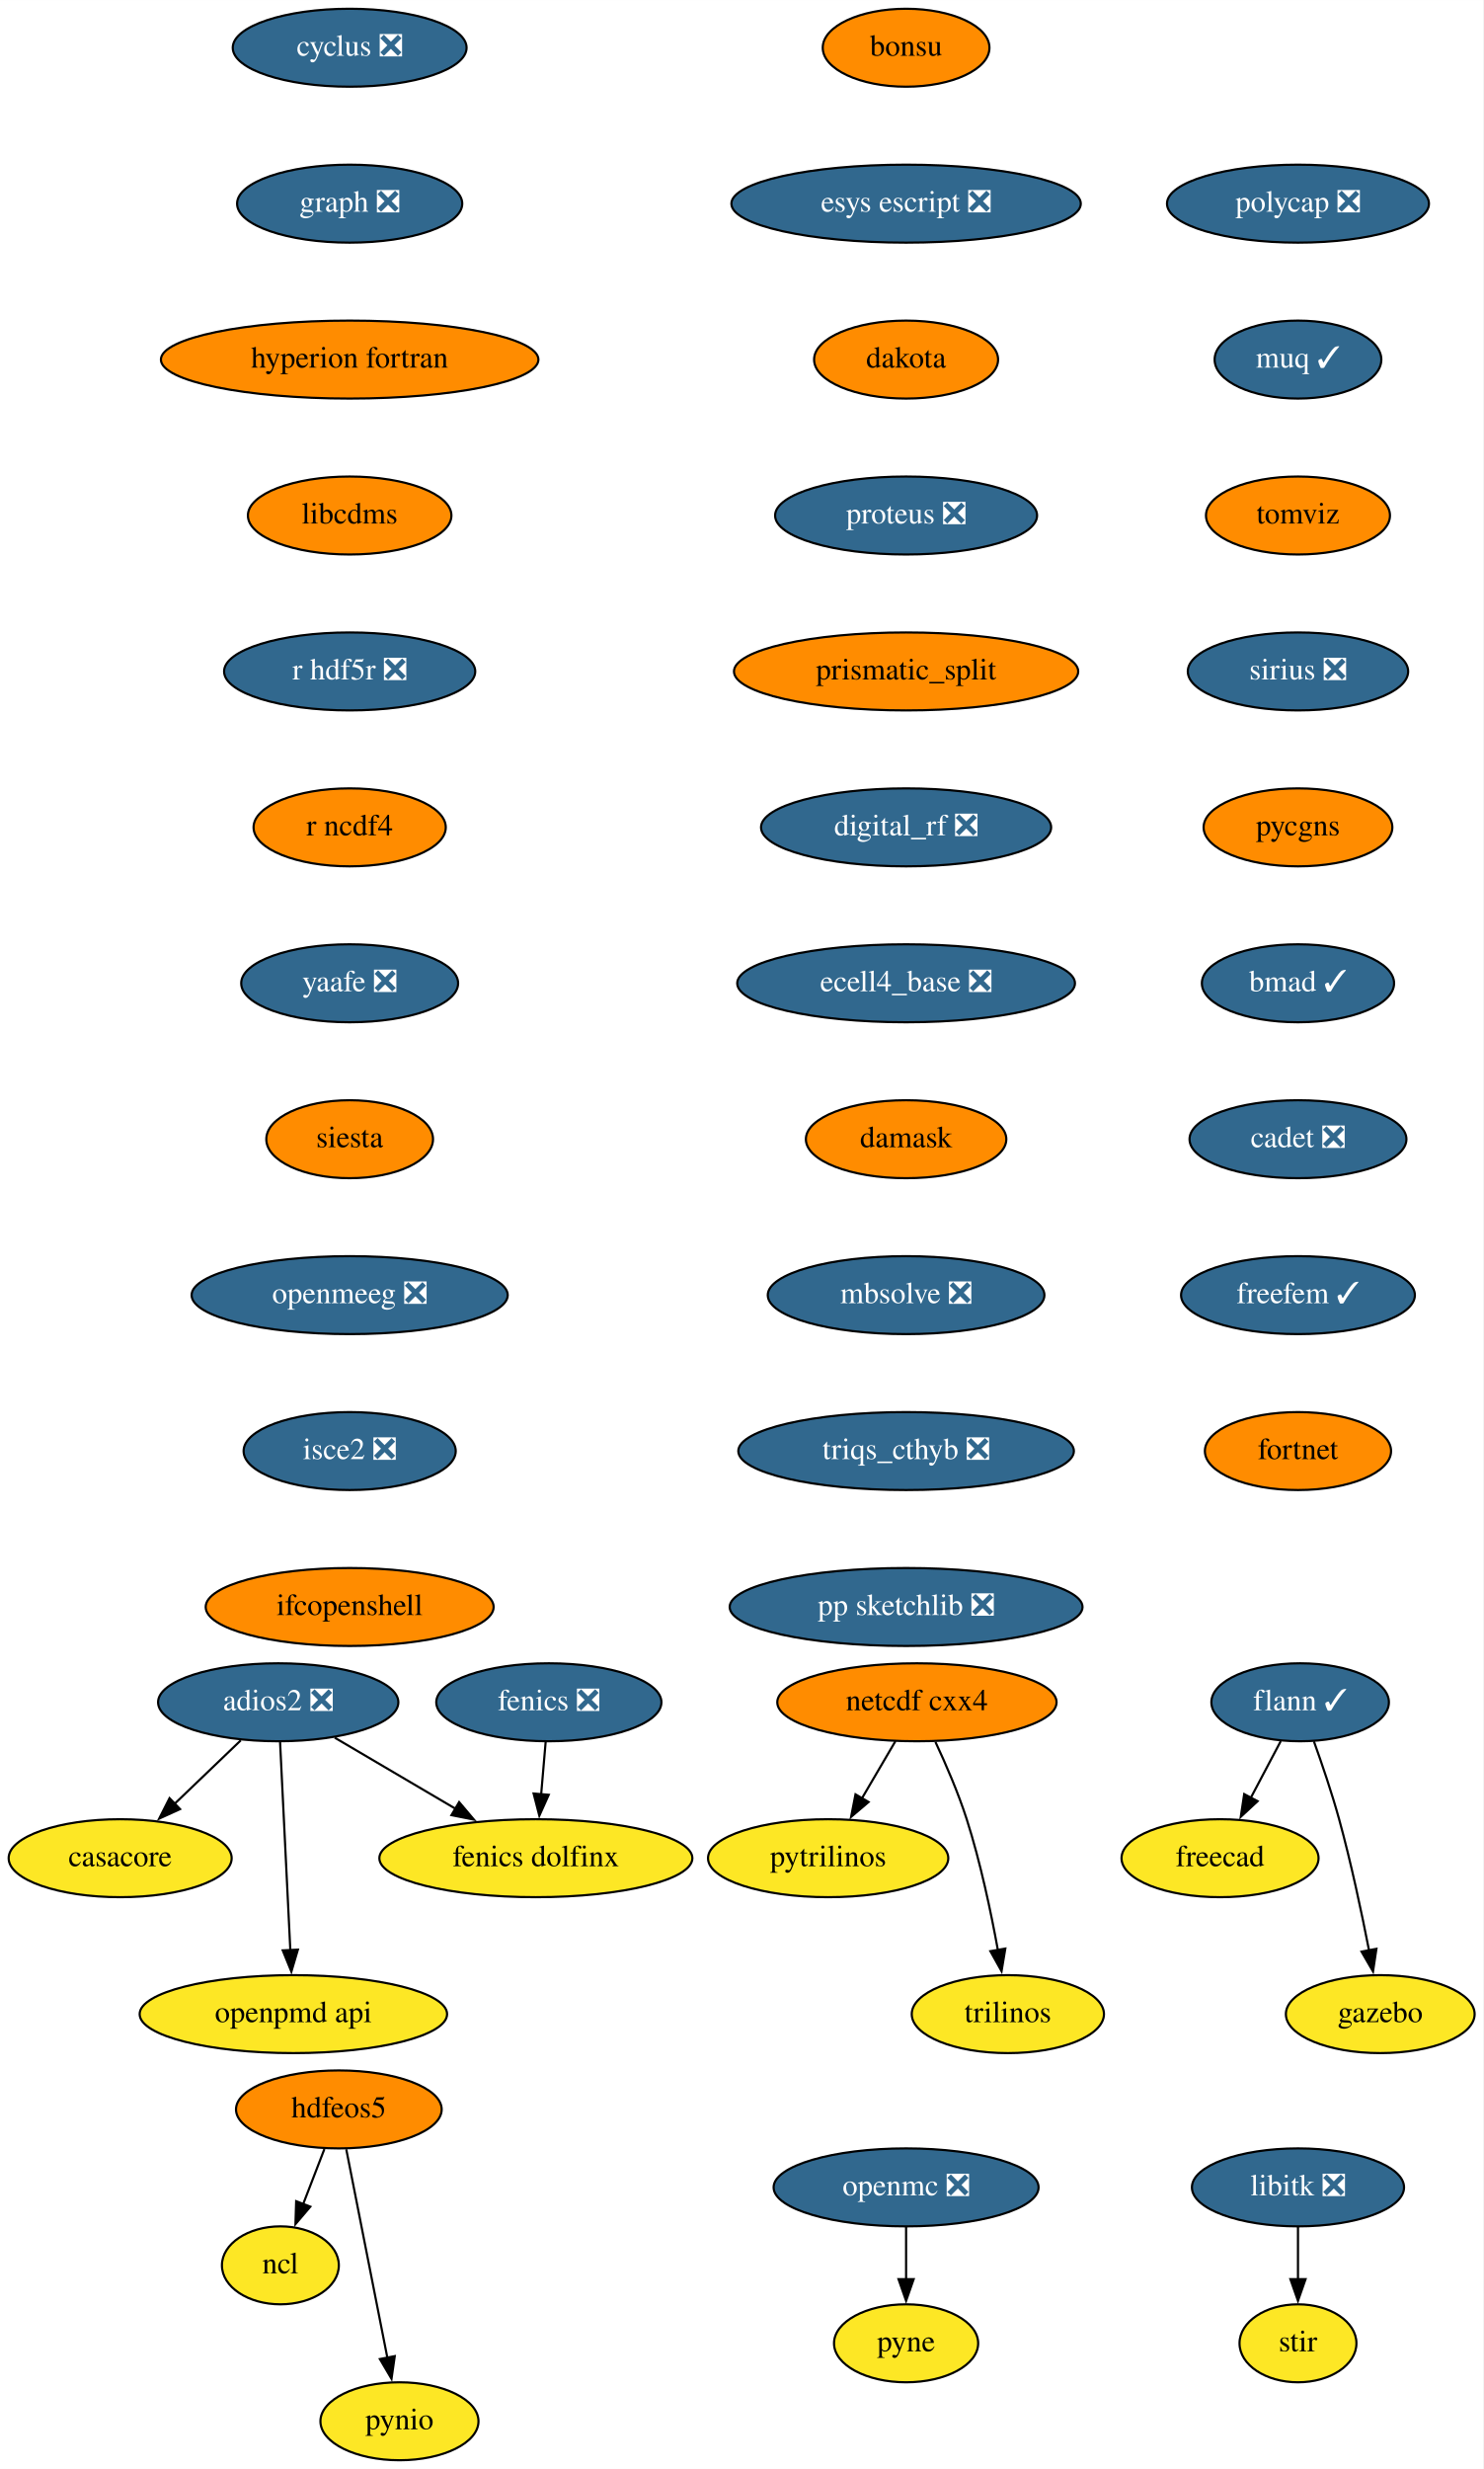
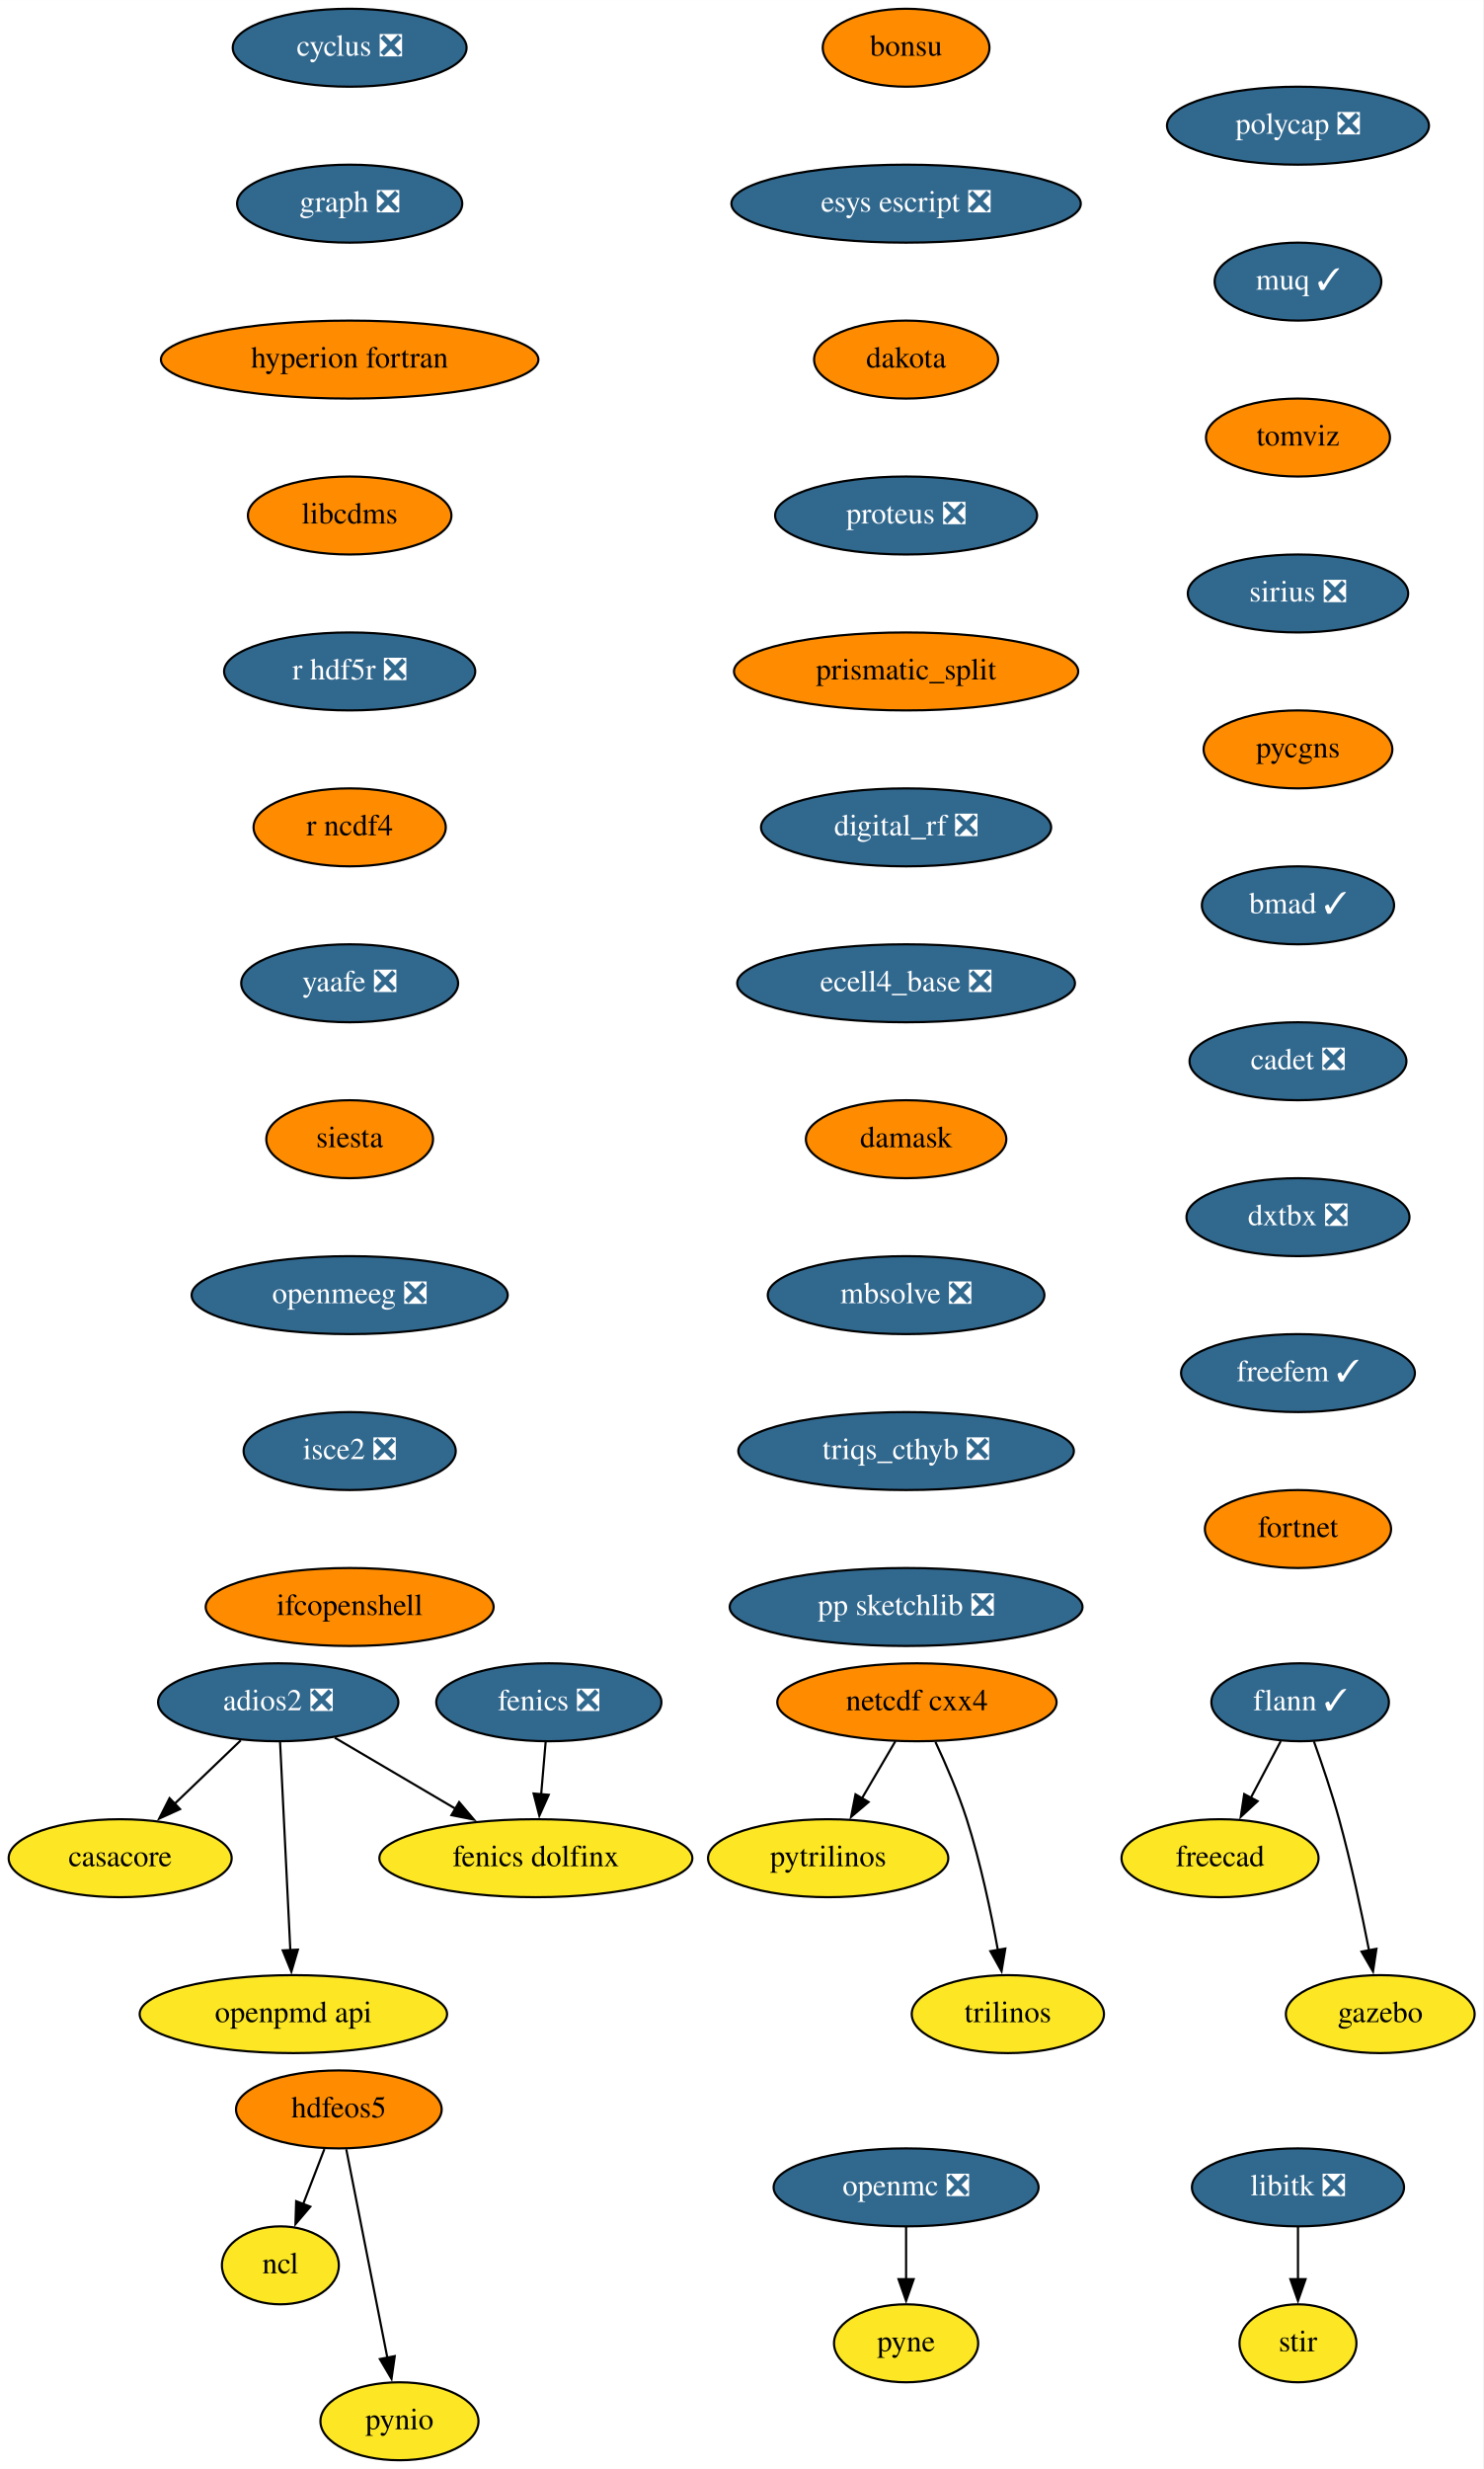
<svg xmlns="http://www.w3.org/2000/svg" xmlns:xlink="http://www.w3.org/1999/xlink" width="685pt" height="1140pt" viewBox="0.00 0.00 685.05 1140.00">
  <g id="graph0" class="graph" transform="scale(1 1) rotate(0) translate(4 1136)">
    <polygon fill="white" stroke="none" points="-4,4 -4,-1136 681.05,-1136 681.05,4 -4,4" />
    <g id="node1" class="node">
      <g id="a_node1">
        <a xlink:href="https://github.com/conda-forge/casacore-feedstock" xlink:title="casacore">
          <ellipse fill="#fde725" stroke="black" cx="51.5" cy="-278" rx="51.5" ry="18" />
          <text text-anchor="middle" x="51.5" y="-274.3" font-family="Times,serif" font-size="14.00">casacore</text>
        </a>
      </g>
    </g>
    <g id="node2" class="node">
      <g id="a_node2">
        <a xlink:href="https://github.com/conda-forge/cyclus-feedstock/pull/67" xlink:title="cyclus ❎">
          <ellipse fill="#31688e" stroke="black" cx="157.5" cy="-1114" rx="54" ry="18" />
          <text text-anchor="middle" x="157.5" y="-1110.3" font-family="Times,serif" font-size="14.00" fill="white">cyclus ❎</text>
        </a>
      </g>
    </g>
    <g id="node3" class="node">
      <g id="a_node3">
        <a xlink:href="https://github.com/conda-forge/graph-feedstock/pull/8" xlink:title="graph ❎">
          <ellipse fill="#31688e" stroke="black" cx="157.5" cy="-1042" rx="52" ry="18" />
          <text text-anchor="middle" x="157.5" y="-1038.3" font-family="Times,serif" font-size="14.00" fill="white">graph ❎</text>
        </a>
      </g>
    </g>
    <g id="node9" class="node">
      <g id="a_node9">
        <a xlink:href="https://github.com/conda-forge/hyperion-fortran-feedstock" xlink:title="hyperion fortran">
          <ellipse fill="#ff8c00" stroke="black" cx="157.5" cy="-970" rx="87.18" ry="18" />
          <text text-anchor="middle" x="157.5" y="-966.3" font-family="Times,serif" font-size="14.00">hyperion fortran</text>
        </a>
      </g>
    </g>
    <g id="node4" class="node">
      <g id="a_node4">
        <a xlink:href="https://github.com/conda-forge/fenics-feedstock/pull/174" xlink:title="fenics ❎">
          <ellipse fill="#31688e" stroke="black" cx="249.5" cy="-350" rx="52" ry="18" />
          <text text-anchor="middle" x="249.5" y="-346.3" font-family="Times,serif" font-size="14.00" fill="white">fenics ❎</text>
        </a>
      </g>
    </g>
    <g id="node5" class="node">
      <g id="a_node5">
        <a xlink:href="https://github.com/conda-forge/fenics-dolfinx-feedstock" xlink:title="fenics dolfinx">
          <ellipse fill="#fde725" stroke="black" cx="243.5" cy="-278" rx="72.29" ry="18" />
          <text text-anchor="middle" x="243.5" y="-274.3" font-family="Times,serif" font-size="14.00">fenics dolfinx</text>
        </a>
      </g>
    </g>
    <g id="edge2" class="edge">
      <path fill="none" stroke="black" d="M248.02,-331.7C247.39,-324.41 246.65,-315.73 245.95,-307.54" />
      <polygon fill="black" stroke="black" points="249.44,-307.28 245.1,-297.61 242.46,-307.87 249.44,-307.28" />
    </g>
    <g id="node6" class="node">
      <g id="a_node6">
        <a xlink:href="https://github.com/conda-forge/flann-feedstock/pull/35" xlink:title="flann ✓">
          <ellipse fill="#31688e" stroke="black" cx="596.5" cy="-350" rx="41" ry="18" />
          <text text-anchor="middle" x="596.5" y="-346.3" font-family="Times,serif" font-size="14.00" fill="white">flann ✓</text>
        </a>
      </g>
    </g>
    <g id="node7" class="node">
      <g id="a_node7">
        <a xlink:href="https://github.com/conda-forge/freecad-feedstock" xlink:title="freecad">
          <ellipse fill="#fde725" stroke="black" cx="559.5" cy="-278" rx="45.5" ry="18" />
          <text text-anchor="middle" x="559.5" y="-274.3" font-family="Times,serif" font-size="14.00">freecad</text>
        </a>
      </g>
    </g>
    <g id="edge3" class="edge">
      <path fill="none" stroke="black" d="M587.54,-332.05C583.36,-324.14 578.29,-314.54 573.61,-305.69" />
      <polygon fill="black" stroke="black" points="576.85,-304.33 569.08,-297.13 570.66,-307.6 576.85,-304.33" />
    </g>
    <g id="node8" class="node">
      <g id="a_node8">
        <a xlink:href="https://github.com/conda-forge/gazebo-feedstock" xlink:title="gazebo">
          <ellipse fill="#fde725" stroke="black" cx="633.5" cy="-206" rx="43.59" ry="18" />
          <text text-anchor="middle" x="633.5" y="-202.3" font-family="Times,serif" font-size="14.00">gazebo</text>
        </a>
      </g>
    </g>
    <g id="edge4" class="edge">
      <path fill="none" stroke="black" d="M602.85,-331.97C606.55,-321.66 611.14,-308.18 614.5,-296 620.02,-275.95 624.89,-252.99 628.32,-235.41" />
      <polygon fill="black" stroke="black" points="631.73,-236.17 630.16,-225.69 624.86,-234.86 631.73,-236.17" />
    </g>
    <g id="node13" class="node">
      <g id="a_node13">
        <a xlink:href="https://github.com/conda-forge/libcdms-feedstock" xlink:title="libcdms">
          <ellipse fill="#ff8c00" stroke="black" cx="157.5" cy="-898" rx="47" ry="18" />
          <text text-anchor="middle" x="157.5" y="-894.3" font-family="Times,serif" font-size="14.00">libcdms</text>
        </a>
      </g>
    </g>
    <g id="node10" class="node">
      <g id="a_node10">
        <a xlink:href="https://github.com/conda-forge/hdfeos5-feedstock" xlink:title="hdfeos5">
          <ellipse fill="#ff8c00" stroke="black" cx="152.5" cy="-162" rx="47.5" ry="18" />
          <text text-anchor="middle" x="152.5" y="-158.3" font-family="Times,serif" font-size="14.00">hdfeos5</text>
        </a>
      </g>
    </g>
    <g id="node11" class="node">
      <g id="a_node11">
        <a xlink:href="https://github.com/conda-forge/ncl-feedstock" xlink:title="ncl">
          <ellipse fill="#fde725" stroke="black" cx="125.5" cy="-90" rx="27" ry="18" />
          <text text-anchor="middle" x="125.5" y="-86.3" font-family="Times,serif" font-size="14.00">ncl</text>
        </a>
      </g>
    </g>
    <g id="edge6" class="edge">
      <path fill="none" stroke="black" d="M145.83,-143.7C142.87,-136.04 139.33,-126.85 136.03,-118.3" />
      <polygon fill="black" stroke="black" points="139.32,-117.1 132.46,-109.03 132.79,-119.62 139.32,-117.1" />
    </g>
    <g id="node12" class="node">
      <g id="a_node12">
        <a xlink:href="https://github.com/conda-forge/pynio-feedstock" xlink:title="pynio">
          <ellipse fill="#fde725" stroke="black" cx="180.5" cy="-18" rx="36.5" ry="18" />
          <text text-anchor="middle" x="180.5" y="-14.3" font-family="Times,serif" font-size="14.00">pynio</text>
        </a>
      </g>
    </g>
    <g id="edge7" class="edge">
      <path fill="none" stroke="black" d="M155.93,-143.59C160.68,-119.5 169.31,-75.75 174.97,-47.03" />
      <polygon fill="black" stroke="black" points="178.33,-48.08 176.83,-37.6 171.46,-46.73 178.33,-48.08" />
    </g>
    <g id="node14" class="node">
      <g id="a_node14">
        <a xlink:href="https://github.com/conda-forge/r-hdf5r-feedstock/pull/28" xlink:title="r hdf5r ❎">
          <ellipse fill="#31688e" stroke="black" cx="157.5" cy="-826" rx="58" ry="18" />
          <text text-anchor="middle" x="157.5" y="-822.3" font-family="Times,serif" font-size="14.00" fill="white">r hdf5r ❎</text>
        </a>
      </g>
    </g>
    <g id="node22" class="node">
      <g id="a_node22">
        <a xlink:href="https://github.com/conda-forge/r-ncdf4-feedstock" xlink:title="r ncdf4">
          <ellipse fill="#ff8c00" stroke="black" cx="157.5" cy="-754" rx="44.39" ry="18" />
          <text text-anchor="middle" x="157.5" y="-750.3" font-family="Times,serif" font-size="14.00">r ncdf4</text>
        </a>
      </g>
    </g>
    <g id="node15" class="node">
      <g id="a_node15">
        <a xlink:href="https://github.com/conda-forge/libitk-feedstock/pull/81" xlink:title="libitk ❎">
          <ellipse fill="#31688e" stroke="black" cx="595.5" cy="-126" rx="48.99" ry="18" />
          <text text-anchor="middle" x="595.5" y="-122.3" font-family="Times,serif" font-size="14.00" fill="white">libitk ❎</text>
        </a>
      </g>
    </g>
    <g id="node16" class="node">
      <g id="a_node16">
        <a xlink:href="https://github.com/conda-forge/stir-feedstock" xlink:title="stir">
          <ellipse fill="#fde725" stroke="black" cx="595.5" cy="-54" rx="27" ry="18" />
          <text text-anchor="middle" x="595.5" y="-50.3" font-family="Times,serif" font-size="14.00">stir</text>
        </a>
      </g>
    </g>
    <g id="edge10" class="edge">
      <path fill="none" stroke="black" d="M595.5,-107.7C595.5,-100.41 595.5,-91.73 595.5,-83.54" />
      <polygon fill="black" stroke="black" points="599,-83.62 595.5,-73.62 592,-83.62 599,-83.62" />
    </g>
    <g id="node17" class="node">
      <g id="a_node17">
        <a xlink:href="https://github.com/conda-forge/netcdf-cxx4-feedstock" xlink:title="netcdf cxx4">
          <ellipse fill="#ff8c00" stroke="black" cx="419.5" cy="-350" rx="64.5" ry="18" />
          <text text-anchor="middle" x="419.5" y="-346.3" font-family="Times,serif" font-size="14.00">netcdf cxx4</text>
        </a>
      </g>
    </g>
    <g id="node18" class="node">
      <g id="a_node18">
        <a xlink:href="https://github.com/conda-forge/pytrilinos-feedstock" xlink:title="pytrilinos">
          <ellipse fill="#fde725" stroke="black" cx="378.5" cy="-278" rx="55.49" ry="18" />
          <text text-anchor="middle" x="378.5" y="-274.3" font-family="Times,serif" font-size="14.00">pytrilinos</text>
        </a>
      </g>
    </g>
    <g id="edge11" class="edge">
      <path fill="none" stroke="black" d="M409.58,-332.05C404.94,-324.14 399.32,-314.54 394.13,-305.69" />
      <polygon fill="black" stroke="black" points="397.17,-303.95 389.1,-297.1 391.13,-307.49 397.17,-303.95" />
    </g>
    <g id="node19" class="node">
      <g id="a_node19">
        <a xlink:href="https://github.com/conda-forge/trilinos-feedstock" xlink:title="trilinos">
          <ellipse fill="#fde725" stroke="black" cx="461.5" cy="-206" rx="44.39" ry="18" />
          <text text-anchor="middle" x="461.5" y="-202.3" font-family="Times,serif" font-size="14.00">trilinos</text>
        </a>
      </g>
    </g>
    <g id="edge12" class="edge">
      <path fill="none" stroke="black" d="M428.06,-331.67C432.83,-321.48 438.58,-308.23 442.5,-296 448.84,-276.19 453.68,-253.23 456.89,-235.59" />
      <polygon fill="black" stroke="black" points="460.33,-236.27 458.59,-225.82 453.43,-235.07 460.33,-236.27" />
    </g>
    <g id="node20" class="node">
      <g id="a_node20">
        <a xlink:href="https://github.com/conda-forge/openmc-feedstock/pull/63" xlink:title="openmc ❎">
          <ellipse fill="#31688e" stroke="black" cx="414.5" cy="-126" rx="61.19" ry="18" />
          <text text-anchor="middle" x="414.5" y="-122.3" font-family="Times,serif" font-size="14.00" fill="white">openmc ❎</text>
        </a>
      </g>
    </g>
    <g id="node21" class="node">
      <g id="a_node21">
        <a xlink:href="https://github.com/conda-forge/pyne-feedstock" xlink:title="pyne">
          <ellipse fill="#fde725" stroke="black" cx="414.5" cy="-54" rx="33.29" ry="18" />
          <text text-anchor="middle" x="414.5" y="-50.3" font-family="Times,serif" font-size="14.00">pyne</text>
        </a>
      </g>
    </g>
    <g id="edge13" class="edge">
      <path fill="none" stroke="black" d="M414.5,-107.7C414.5,-100.41 414.5,-91.73 414.5,-83.54" />
      <polygon fill="black" stroke="black" points="418,-83.62 414.5,-73.62 411,-83.62 418,-83.62" />
    </g>
    <g id="node23" class="node">
      <g id="a_node23">
        <a xlink:href="https://github.com/conda-forge/yaafe-feedstock/pull/22" xlink:title="yaafe ❎">
          <ellipse fill="#31688e" stroke="black" cx="157.5" cy="-682" rx="50.09" ry="18" />
          <text text-anchor="middle" x="157.5" y="-678.3" font-family="Times,serif" font-size="14.00" fill="white">yaafe ❎</text>
        </a>
      </g>
    </g>
    <g id="node24" class="node">
      <g id="a_node24">
        <a xlink:href="https://github.com/conda-forge/siesta-feedstock" xlink:title="siesta">
          <ellipse fill="#ff8c00" stroke="black" cx="157.5" cy="-610" rx="38.5" ry="18" />
          <text text-anchor="middle" x="157.5" y="-606.3" font-family="Times,serif" font-size="14.00">siesta</text>
        </a>
      </g>
    </g>
    <g id="node25" class="node">
      <g id="a_node25">
        <a xlink:href="https://github.com/conda-forge/openmeeg-feedstock/pull/42" xlink:title="openmeeg ❎">
          <ellipse fill="#31688e" stroke="black" cx="157.5" cy="-538" rx="73" ry="18" />
          <text text-anchor="middle" x="157.5" y="-534.3" font-family="Times,serif" font-size="14.00" fill="white">openmeeg ❎</text>
        </a>
      </g>
    </g>
    <g id="node27" class="node">
      <g id="a_node27">
        <a xlink:href="https://github.com/conda-forge/isce2-feedstock/pull/60" xlink:title="isce2 ❎">
          <ellipse fill="#31688e" stroke="black" cx="157.5" cy="-466" rx="48.99" ry="18" />
          <text text-anchor="middle" x="157.5" y="-462.3" font-family="Times,serif" font-size="14.00" fill="white">isce2 ❎</text>
        </a>
      </g>
    </g>
    <g id="node26" class="node">
      <g id="a_node26">
        <a xlink:href="https://github.com/conda-forge/openpmd-api-feedstock" xlink:title="openpmd api">
          <ellipse fill="#fde725" stroke="black" cx="131.5" cy="-206" rx="71" ry="18" />
          <text text-anchor="middle" x="131.5" y="-202.3" font-family="Times,serif" font-size="14.00">openpmd api</text>
        </a>
      </g>
    </g>
    <g id="node28" class="node">
      <g id="a_node28">
        <a xlink:href="https://github.com/conda-forge/ifcopenshell-feedstock" xlink:title="ifcopenshell">
          <ellipse fill="#ff8c00" stroke="black" cx="157.5" cy="-394" rx="66.5" ry="18" />
          <text text-anchor="middle" x="157.5" y="-390.3" font-family="Times,serif" font-size="14.00">ifcopenshell</text>
        </a>
      </g>
    </g>
    <g id="node29" class="node">
      <g id="a_node29">
        <a xlink:href="https://github.com/conda-forge/adios2-feedstock/pull/70" xlink:title="adios2 ❎">
          <ellipse fill="#31688e" stroke="black" cx="124.5" cy="-350" rx="55.49" ry="18" />
          <text text-anchor="middle" x="124.5" y="-346.3" font-family="Times,serif" font-size="14.00" fill="white">adios2 ❎</text>
        </a>
      </g>
    </g>
    <g id="edge20" class="edge">
      <path fill="none" stroke="black" d="M107.2,-332.41C98.04,-323.63 86.63,-312.69 76.53,-303" />
      <polygon fill="black" stroke="black" points="79.16,-300.67 69.52,-296.28 74.31,-305.72 79.16,-300.67" />
    </g>
    <g id="edge21" class="edge">
      <path fill="none" stroke="black" d="M150.62,-333.64C167.01,-323.99 188.4,-311.41 206.53,-300.75" />
      <polygon fill="black" stroke="black" points="208.06,-303.91 214.9,-295.82 204.51,-297.88 208.06,-303.91" />
    </g>
    <g id="edge22" class="edge">
      <path fill="none" stroke="black" d="M125.36,-331.59C126.54,-307.61 128.68,-264.14 130.1,-235.42" />
      <polygon fill="black" stroke="black" points="133.59,-235.78 130.58,-225.62 126.59,-235.44 133.59,-235.78" />
    </g>
    <g id="node30" class="node">
      <g id="a_node30">
        <a xlink:href="https://github.com/conda-forge/bonsu-feedstock" xlink:title="bonsu">
          <ellipse fill="#ff8c00" stroke="black" cx="414.5" cy="-1114" rx="38.5" ry="18" />
          <text text-anchor="middle" x="414.5" y="-1110.3" font-family="Times,serif" font-size="14.00">bonsu</text>
        </a>
      </g>
    </g>
    <g id="node31" class="node">
      <g id="a_node31">
        <a xlink:href="https://github.com/conda-forge/esys-escript-feedstock/pull/61" xlink:title="esys escript ❎">
          <ellipse fill="#31688e" stroke="black" cx="414.5" cy="-1042" rx="80.69" ry="18" />
          <text text-anchor="middle" x="414.5" y="-1038.3" font-family="Times,serif" font-size="14.00" fill="white">esys escript ❎</text>
        </a>
      </g>
    </g>
    <g id="node32" class="node">
      <g id="a_node32">
        <a xlink:href="https://github.com/conda-forge/dakota-feedstock" xlink:title="dakota">
          <ellipse fill="#ff8c00" stroke="black" cx="414.5" cy="-970" rx="42.49" ry="18" />
          <text text-anchor="middle" x="414.5" y="-966.3" font-family="Times,serif" font-size="14.00">dakota</text>
        </a>
      </g>
    </g>
    <g id="node33" class="node">
      <g id="a_node33">
        <a xlink:href="https://github.com/conda-forge/proteus-feedstock/pull/53" xlink:title="proteus ❎">
          <ellipse fill="#31688e" stroke="black" cx="414.5" cy="-898" rx="60.5" ry="18" />
          <text text-anchor="middle" x="414.5" y="-894.3" font-family="Times,serif" font-size="14.00" fill="white">proteus ❎</text>
        </a>
      </g>
    </g>
    <g id="node34" class="node">
      <g id="a_node34">
        <a xlink:href="https://github.com/conda-forge/prismatic_split-feedstock" xlink:title="prismatic_split">
          <ellipse fill="#ff8c00" stroke="black" cx="414.5" cy="-826" rx="79.5" ry="18" />
          <text text-anchor="middle" x="414.5" y="-822.3" font-family="Times,serif" font-size="14.00">prismatic_split</text>
        </a>
      </g>
    </g>
    <g id="node35" class="node">
      <g id="a_node35">
        <a xlink:href="https://github.com/conda-forge/digital_rf-feedstock/pull/25" xlink:title="digital_rf ❎">
          <ellipse fill="#31688e" stroke="black" cx="414.5" cy="-754" rx="67" ry="18" />
          <text text-anchor="middle" x="414.5" y="-750.3" font-family="Times,serif" font-size="14.00" fill="white">digital_rf ❎</text>
        </a>
      </g>
    </g>
    <g id="node36" class="node">
      <g id="a_node36">
        <a xlink:href="https://github.com/conda-forge/ecell4_base-feedstock/pull/22" xlink:title="ecell4_base ❎">
          <ellipse fill="#31688e" stroke="black" cx="414.5" cy="-682" rx="78" ry="18" />
          <text text-anchor="middle" x="414.5" y="-678.3" font-family="Times,serif" font-size="14.00" fill="white">ecell4_base ❎</text>
        </a>
      </g>
    </g>
    <g id="node37" class="node">
      <g id="a_node37">
        <a xlink:href="https://github.com/conda-forge/damask-feedstock" xlink:title="damask">
          <ellipse fill="#ff8c00" stroke="black" cx="414.5" cy="-610" rx="46.29" ry="18" />
          <text text-anchor="middle" x="414.5" y="-606.3" font-family="Times,serif" font-size="14.00">damask</text>
        </a>
      </g>
    </g>
    <g id="node38" class="node">
      <g id="a_node38">
        <a xlink:href="https://github.com/conda-forge/mbsolve-feedstock/pull/14" xlink:title="mbsolve ❎">
          <ellipse fill="#31688e" stroke="black" cx="414.5" cy="-538" rx="63.89" ry="18" />
          <text text-anchor="middle" x="414.5" y="-534.3" font-family="Times,serif" font-size="14.00" fill="white">mbsolve ❎</text>
        </a>
      </g>
    </g>
    <g id="node39" class="node">
      <g id="a_node39">
        <a xlink:href="https://github.com/conda-forge/triqs_cthyb-feedstock/pull/29" xlink:title="triqs_cthyb ❎">
          <ellipse fill="#31688e" stroke="black" cx="414.5" cy="-466" rx="77.5" ry="18" />
          <text text-anchor="middle" x="414.5" y="-462.3" font-family="Times,serif" font-size="14.00" fill="white">triqs_cthyb ❎</text>
        </a>
      </g>
    </g>
    <g id="node40" class="node">
      <g id="a_node40">
        <a xlink:href="https://github.com/conda-forge/pp-sketchlib-feedstock/pull/38" xlink:title="pp sketchlib ❎">
          <ellipse fill="#31688e" stroke="black" cx="414.5" cy="-394" rx="81.49" ry="18" />
          <text text-anchor="middle" x="414.5" y="-390.3" font-family="Times,serif" font-size="14.00" fill="white">pp sketchlib ❎</text>
        </a>
      </g>
    </g>
    <g id="node41" class="node">
      <g id="a_node41">
        <a xlink:href="https://github.com/conda-forge/polycap-feedstock/pull/16" xlink:title="polycap ❎">
-           <ellipse fill="#31688e" stroke="black" cx="595.5" cy="-1042" rx="60.5" ry="18" />
-           <text text-anchor="middle" x="595.5" y="-1038.3" font-family="Times,serif" font-size="14.00" fill="white">polycap ❎</text>
+           <ellipse fill="#31688e" stroke="black" cx="595.5" cy="-1078" rx="60.5" ry="18" />
+           <text text-anchor="middle" x="595.5" y="-1074.3" font-family="Times,serif" font-size="14.00" fill="white">polycap ❎</text>
        </a>
      </g>
    </g>
    <g id="node42" class="node">
      <g id="a_node42">
        <a xlink:href="https://github.com/conda-forge/muq-feedstock/pull/31" xlink:title="muq ✓">
-           <ellipse fill="#31688e" stroke="black" cx="595.5" cy="-970" rx="38.5" ry="18" />
-           <text text-anchor="middle" x="595.5" y="-966.3" font-family="Times,serif" font-size="14.00" fill="white">muq ✓</text>
+           <ellipse fill="#31688e" stroke="black" cx="595.5" cy="-1006" rx="38.5" ry="18" />
+           <text text-anchor="middle" x="595.5" y="-1002.3" font-family="Times,serif" font-size="14.00" fill="white">muq ✓</text>
        </a>
      </g>
    </g>
    <g id="node43" class="node">
      <g id="a_node43">
        <a xlink:href="https://github.com/conda-forge/tomviz-feedstock" xlink:title="tomviz">
-           <ellipse fill="#ff8c00" stroke="black" cx="595.5" cy="-898" rx="42.49" ry="18" />
-           <text text-anchor="middle" x="595.5" y="-894.3" font-family="Times,serif" font-size="14.00">tomviz</text>
+           <ellipse fill="#ff8c00" stroke="black" cx="595.5" cy="-934" rx="42.49" ry="18" />
+           <text text-anchor="middle" x="595.5" y="-930.3" font-family="Times,serif" font-size="14.00">tomviz</text>
        </a>
      </g>
    </g>
    <g id="node44" class="node">
      <g id="a_node44">
        <a xlink:href="https://github.com/conda-forge/sirius-feedstock/pull/19" xlink:title="sirius ❎">
-           <ellipse fill="#31688e" stroke="black" cx="595.5" cy="-826" rx="50.89" ry="18" />
-           <text text-anchor="middle" x="595.5" y="-822.3" font-family="Times,serif" font-size="14.00" fill="white">sirius ❎</text>
+           <ellipse fill="#31688e" stroke="black" cx="595.5" cy="-862" rx="50.89" ry="18" />
+           <text text-anchor="middle" x="595.5" y="-858.3" font-family="Times,serif" font-size="14.00" fill="white">sirius ❎</text>
        </a>
      </g>
    </g>
    <g id="node45" class="node">
      <g id="a_node45">
        <a xlink:href="https://github.com/conda-forge/pycgns-feedstock" xlink:title="pycgns">
-           <ellipse fill="#ff8c00" stroke="black" cx="595.5" cy="-754" rx="43.59" ry="18" />
-           <text text-anchor="middle" x="595.5" y="-750.3" font-family="Times,serif" font-size="14.00">pycgns</text>
+           <ellipse fill="#ff8c00" stroke="black" cx="595.5" cy="-790" rx="43.59" ry="18" />
+           <text text-anchor="middle" x="595.5" y="-786.3" font-family="Times,serif" font-size="14.00">pycgns</text>
        </a>
      </g>
    </g>
    <g id="node46" class="node">
      <g id="a_node46">
        <a xlink:href="https://github.com/conda-forge/bmad-feedstock/pull/200" xlink:title="bmad ✓">
-           <ellipse fill="#31688e" stroke="black" cx="595.5" cy="-682" rx="44.39" ry="18" />
-           <text text-anchor="middle" x="595.5" y="-678.3" font-family="Times,serif" font-size="14.00" fill="white">bmad ✓</text>
+           <ellipse fill="#31688e" stroke="black" cx="595.5" cy="-718" rx="44.39" ry="18" />
+           <text text-anchor="middle" x="595.5" y="-714.3" font-family="Times,serif" font-size="14.00" fill="white">bmad ✓</text>
        </a>
      </g>
    </g>
    <g id="node47" class="node">
      <g id="a_node47">
        <a xlink:href="https://github.com/conda-forge/cadet-feedstock/pull/7" xlink:title="cadet ❎">
-           <ellipse fill="#31688e" stroke="black" cx="595.5" cy="-610" rx="50.09" ry="18" />
-           <text text-anchor="middle" x="595.5" y="-606.3" font-family="Times,serif" font-size="14.00" fill="white">cadet ❎</text>
+           <ellipse fill="#31688e" stroke="black" cx="595.5" cy="-646" rx="50.09" ry="18" />
+           <text text-anchor="middle" x="595.5" y="-642.3" font-family="Times,serif" font-size="14.00" fill="white">cadet ❎</text>
        </a>
      </g>
    </g>
    <g id="node48" class="node">
      <g id="a_node48">
-         <a xlink:href="https://github.com/conda-forge/freefem-feedstock/pull/3" xlink:title="freefem ✓">
-           <ellipse fill="#31688e" stroke="black" cx="595.5" cy="-538" rx="54" ry="18" />
-           <text text-anchor="middle" x="595.5" y="-534.3" font-family="Times,serif" font-size="14.00" fill="white">freefem ✓</text>
+         <a xlink:href="https://github.com/conda-forge/dxtbx-feedstock/pull/33" xlink:title="dxtbx ❎">
+           <ellipse fill="#31688e" stroke="black" cx="595.5" cy="-574" rx="51.5" ry="18" />
+           <text text-anchor="middle" x="595.5" y="-570.3" font-family="Times,serif" font-size="14.00" fill="white">dxtbx ❎</text>
        </a>
      </g>
    </g>
    <g id="node49" class="node">
      <g id="a_node49">
+         <a xlink:href="https://github.com/conda-forge/freefem-feedstock/pull/3" xlink:title="freefem ✓">
+           <ellipse fill="#31688e" stroke="black" cx="595.5" cy="-502" rx="54" ry="18" />
+           <text text-anchor="middle" x="595.5" y="-498.3" font-family="Times,serif" font-size="14.00" fill="white">freefem ✓</text>
+         </a>
+       </g>
+     </g>
+     <g id="node50" class="node">
+       <g id="a_node50">
        <a xlink:href="https://github.com/conda-forge/fortnet-feedstock" xlink:title="fortnet">
-           <ellipse fill="#ff8c00" stroke="black" cx="595.5" cy="-466" rx="43" ry="18" />
-           <text text-anchor="middle" x="595.5" y="-462.3" font-family="Times,serif" font-size="14.00">fortnet</text>
+           <ellipse fill="#ff8c00" stroke="black" cx="595.5" cy="-430" rx="43" ry="18" />
+           <text text-anchor="middle" x="595.5" y="-426.3" font-family="Times,serif" font-size="14.00">fortnet</text>
        </a>
      </g>
    </g>
  </g>
</svg>
